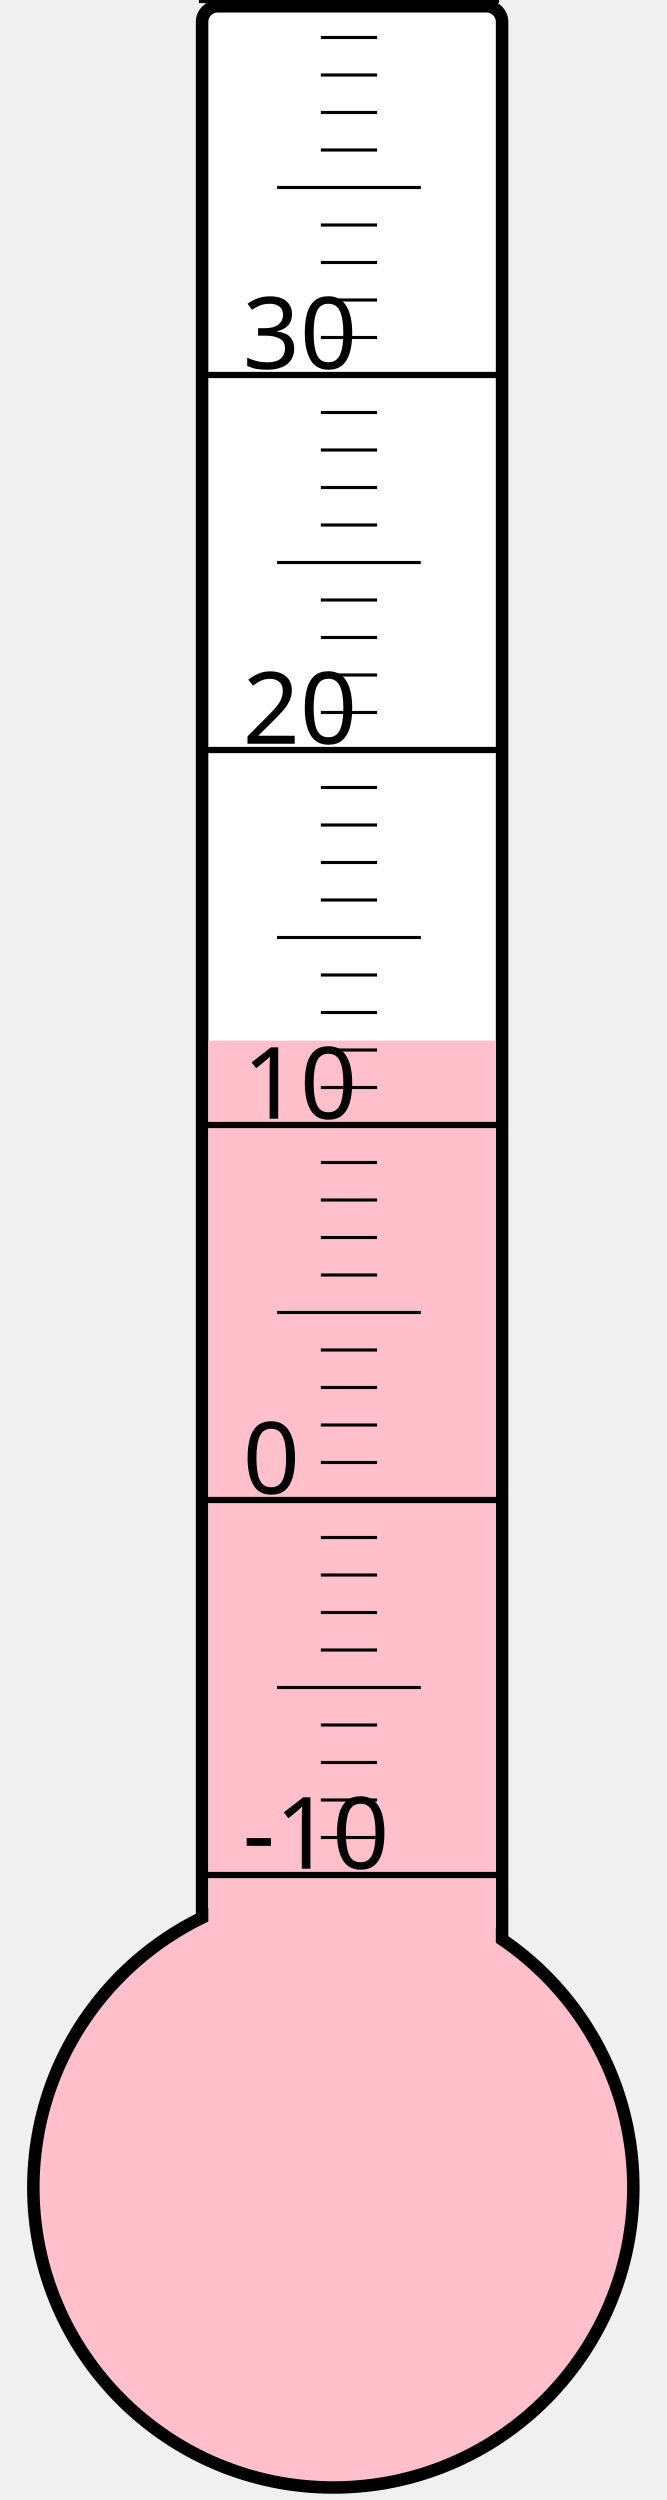
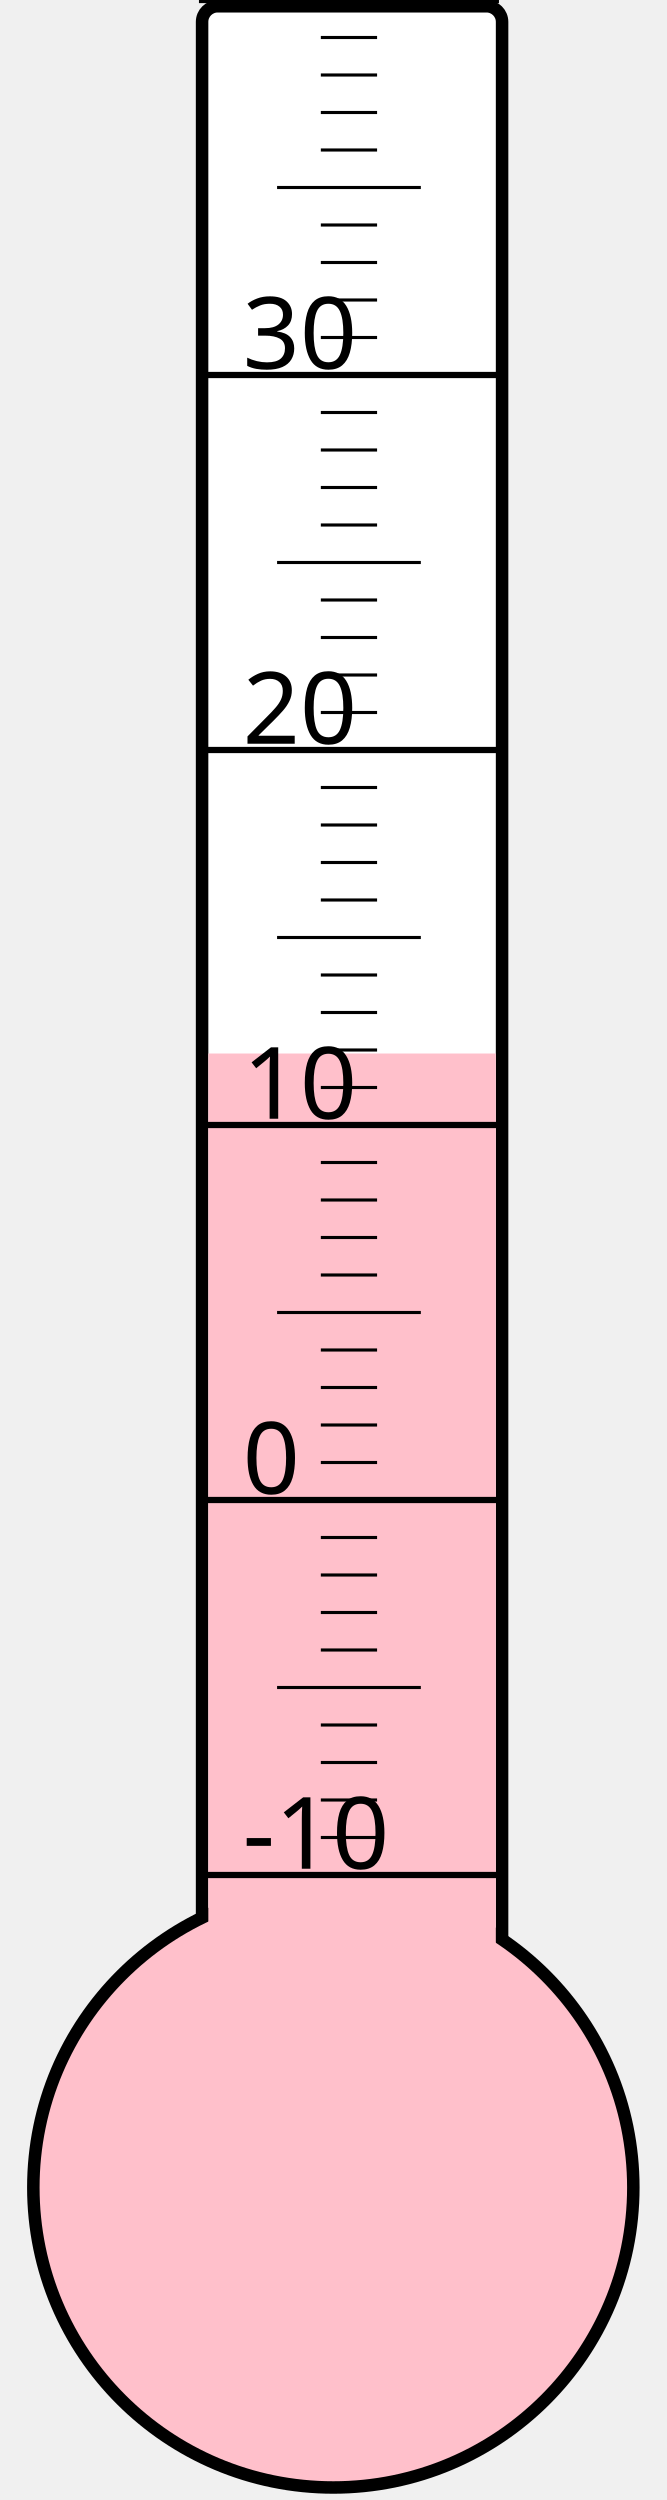
<svg xmlns="http://www.w3.org/2000/svg" width="40px" height="150px" viewBox="0 0 200 800">
  <rect width="200" height="800" x="0" y="0" style="fill: #ffffeb; fill-opacity: 0;" />
  <rect width="96" height="680" x="58" y="2" rx="5" ry="5" style="fill: white; fill-opacity: 1; stroke: black; stroke-width: 4;" />
  <circle cx="100" cy="700" r="96" style="fill: pink; stroke: black; stroke-width: 4;" />
-   <rect width="92" height="367.0" x="60" y="333.0" style="fill: pink; fill-opacity: 1; stroke-width: 0;" />
+   <rect width="92" height="362.875" x="60" y="337.125" style="fill: pink; fill-opacity: 1; stroke-width: 0;" />
  <text x="71" y="598" style="font-family: sans-serif; font-size: 24pt;">-10</text>
  <text x="71" y="478" style="font-family: sans-serif; font-size: 24pt;">0</text>
  <text x="71" y="358" style="font-family: sans-serif; font-size: 24pt;">10</text>
  <text x="71" y="238" style="font-family: sans-serif; font-size: 24pt;">20</text>
  <text x="71" y="118" style="font-family: sans-serif; font-size: 24pt;">30</text>
  <g style="stroke: black;">
    <line x1="57" y1="600" x2="153" y2="600" style="stroke-width: 2;" />
    <line x1="96" y1="588" x2="114" y2="588" style="stroke-width: 1;" />
    <line x1="96" y1="576" x2="114" y2="576" style="stroke-width: 1;" />
    <line x1="96" y1="564" x2="114" y2="564" style="stroke-width: 1;" />
    <line x1="96" y1="552" x2="114" y2="552" style="stroke-width: 1;" />
    <line x1="82" y1="540" x2="128" y2="540" style="stroke-width: 1;" />
    <line x1="96" y1="528" x2="114" y2="528" style="stroke-width: 1;" />
    <line x1="96" y1="516" x2="114" y2="516" style="stroke-width: 1;" />
    <line x1="96" y1="504" x2="114" y2="504" style="stroke-width: 1;" />
    <line x1="96" y1="492" x2="114" y2="492" style="stroke-width: 1;" />
    <line x1="57" y1="480" x2="153" y2="480" style="stroke-width: 2;" />
    <line x1="96" y1="468" x2="114" y2="468" style="stroke-width: 1;" />
    <line x1="96" y1="456" x2="114" y2="456" style="stroke-width: 1;" />
    <line x1="96" y1="444" x2="114" y2="444" style="stroke-width: 1;" />
    <line x1="96" y1="432" x2="114" y2="432" style="stroke-width: 1;" />
    <line x1="82" y1="420" x2="128" y2="420" style="stroke-width: 1;" />
    <line x1="96" y1="408" x2="114" y2="408" style="stroke-width: 1;" />
    <line x1="96" y1="396" x2="114" y2="396" style="stroke-width: 1;" />
    <line x1="96" y1="384" x2="114" y2="384" style="stroke-width: 1;" />
    <line x1="96" y1="372" x2="114" y2="372" style="stroke-width: 1;" />
    <line x1="57" y1="360" x2="153" y2="360" style="stroke-width: 2;" />
    <line x1="96" y1="348" x2="114" y2="348" style="stroke-width: 1;" />
    <line x1="96" y1="336" x2="114" y2="336" style="stroke-width: 1;" />
    <line x1="96" y1="324" x2="114" y2="324" style="stroke-width: 1;" />
    <line x1="96" y1="312" x2="114" y2="312" style="stroke-width: 1;" />
    <line x1="82" y1="300" x2="128" y2="300" style="stroke-width: 1;" />
    <line x1="96" y1="288" x2="114" y2="288" style="stroke-width: 1;" />
    <line x1="96" y1="276" x2="114" y2="276" style="stroke-width: 1;" />
    <line x1="96" y1="264" x2="114" y2="264" style="stroke-width: 1;" />
    <line x1="96" y1="252" x2="114" y2="252" style="stroke-width: 1;" />
    <line x1="57" y1="240" x2="153" y2="240" style="stroke-width: 2;" />
    <line x1="96" y1="228" x2="114" y2="228" style="stroke-width: 1;" />
    <line x1="96" y1="216" x2="114" y2="216" style="stroke-width: 1;" />
    <line x1="96" y1="204" x2="114" y2="204" style="stroke-width: 1;" />
    <line x1="96" y1="192" x2="114" y2="192" style="stroke-width: 1;" />
    <line x1="82" y1="180" x2="128" y2="180" style="stroke-width: 1;" />
    <line x1="96" y1="168" x2="114" y2="168" style="stroke-width: 1;" />
    <line x1="96" y1="156" x2="114" y2="156" style="stroke-width: 1;" />
    <line x1="96" y1="144" x2="114" y2="144" style="stroke-width: 1;" />
    <line x1="96" y1="132" x2="114" y2="132" style="stroke-width: 1;" />
    <line x1="57" y1="120" x2="153" y2="120" style="stroke-width: 2;" />
    <line x1="96" y1="108" x2="114" y2="108" style="stroke-width: 1;" />
    <line x1="96" y1="96" x2="114" y2="96" style="stroke-width: 1;" />
    <line x1="96" y1="84" x2="114" y2="84" style="stroke-width: 1;" />
    <line x1="96" y1="72" x2="114" y2="72" style="stroke-width: 1;" />
    <line x1="82" y1="60" x2="128" y2="60" style="stroke-width: 1;" />
    <line x1="96" y1="48" x2="114" y2="48" style="stroke-width: 1;" />
    <line x1="96" y1="36" x2="114" y2="36" style="stroke-width: 1;" />
    <line x1="96" y1="24" x2="114" y2="24" style="stroke-width: 1;" />
    <line x1="96" y1="12" x2="114" y2="12" style="stroke-width: 1;" />
    <line x1="57" y1="0" x2="153" y2="0" style="stroke-width: 2;" />
  </g>
</svg>
